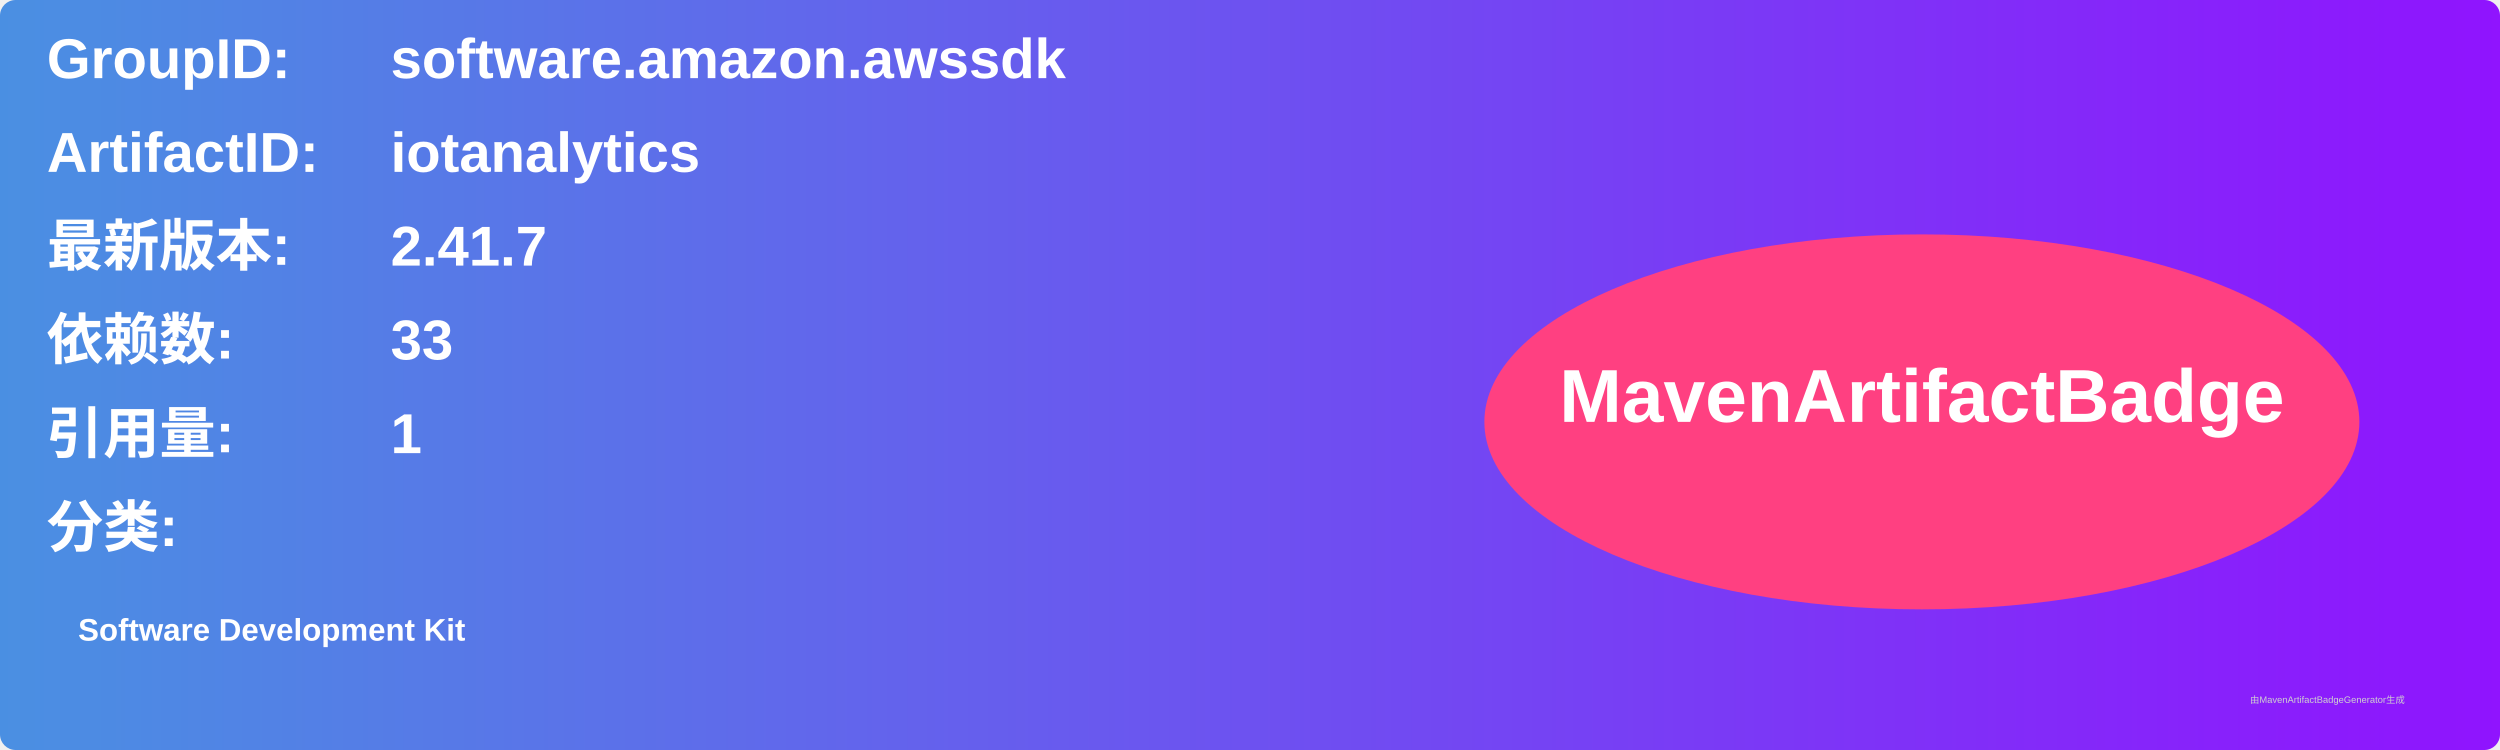
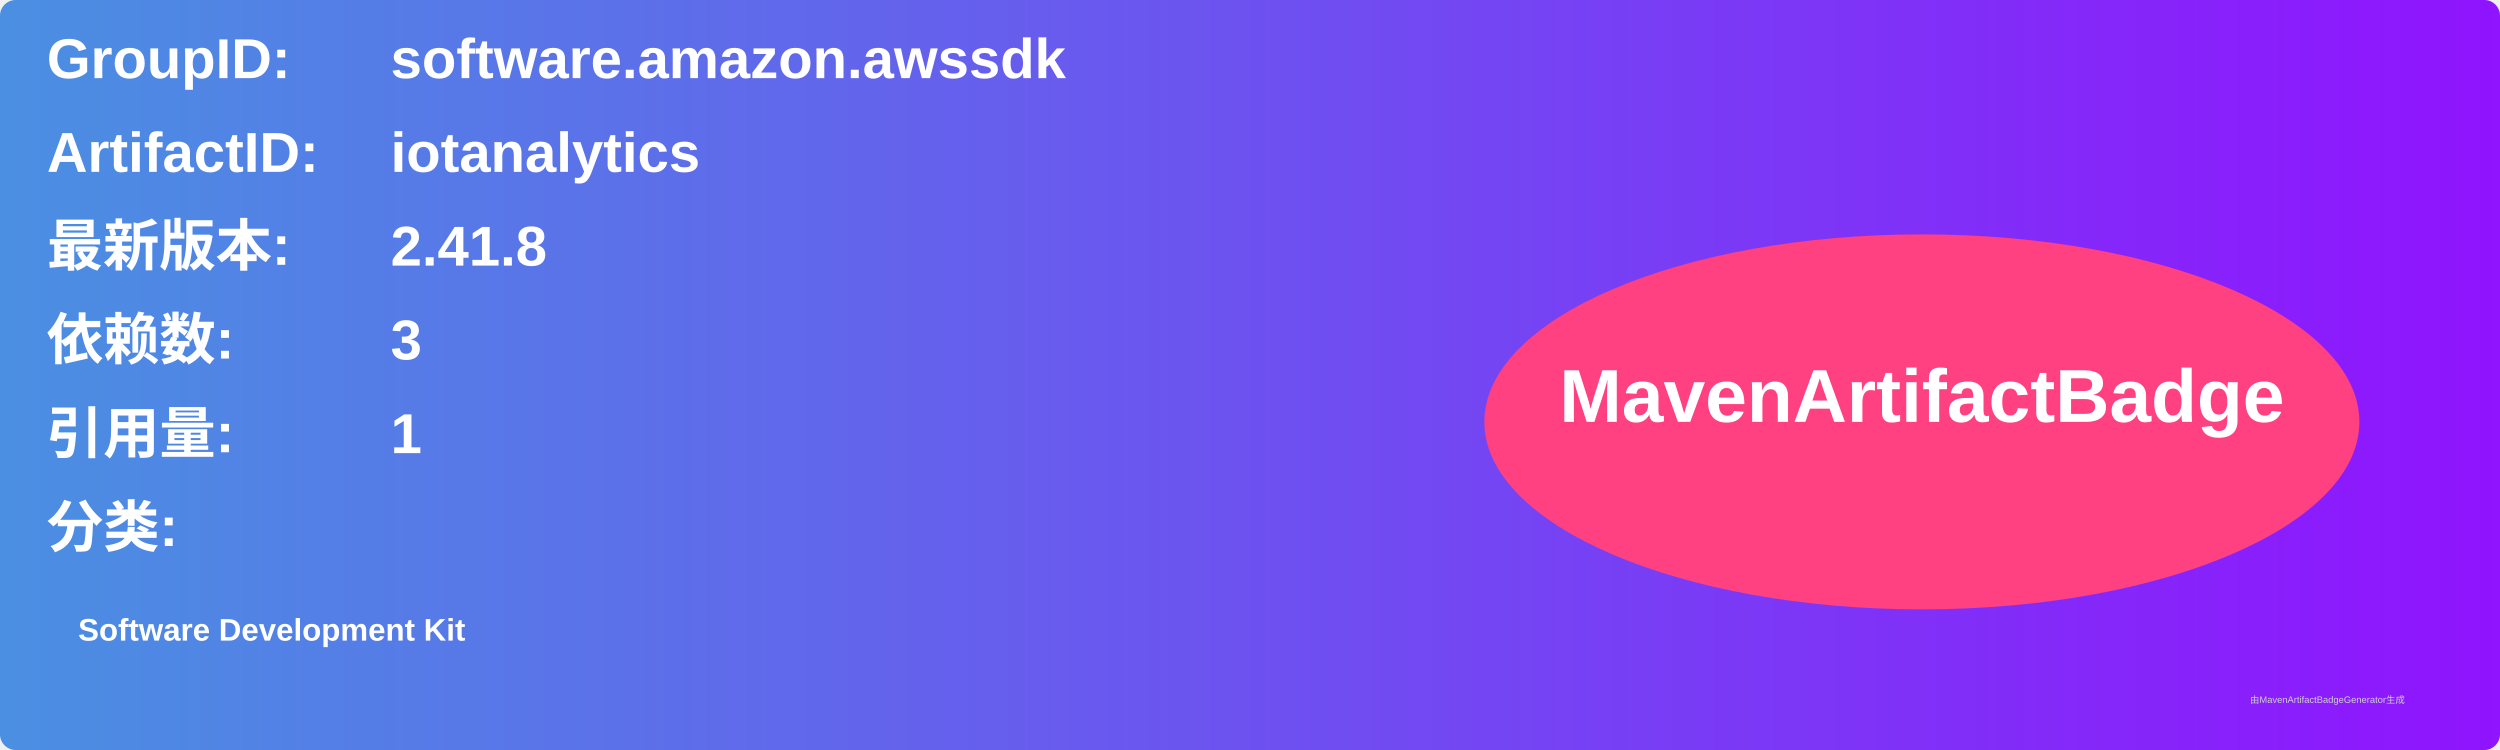
<svg xmlns="http://www.w3.org/2000/svg" width="800" height="240" viewBox="0 0 800 240">
  <linearGradient id="grad" x1="0%" y1="0%" x2="100%" y2="0%">
    <stop offset="0%" stop-color="#4a90e2" />
    <stop offset="100%" stop-color="#9013fe" />
  </linearGradient>
  <rect width="100%" height="100%" rx="5" ry="5" fill="url(#grad)" />
  <g transform="translate(15, 15)">
    <text x="0" y="10" font-family="Arial" font-size="18" fill="white" font-weight="bold" width="260">GroupID:</text>
    <text x="110" y="10" font-family="Arial" font-size="18" fill="white" font-weight="bold" width="460">software.amazon.awssdk</text>
    <text x="0" y="40" font-family="Arial" font-size="18" fill="white" font-weight="bold" width="260">ArtifactID:</text>
    <text x="110" y="40" font-family="Arial" font-size="18" fill="white" font-weight="bold" width="460">iotanalytics</text>
    <text x="0" y="70" font-family="Arial" font-size="18" fill="white" font-weight="bold">最新版本:</text>
    <text x="110" y="70" font-family="Arial" font-size="18" fill="white" font-weight="bold">
-       <tspan font-weight="bold">2.41.7</tspan>
+       <tspan font-weight="bold">2.41.8</tspan>
    </text>
    <text x="0" y="100" font-family="Arial" font-size="18" fill="white" font-weight="bold">依赖数: </text>
    <text x="110" y="100" font-family="Arial" font-size="18" fill="white">
-       <tspan font-weight="bold">33</tspan>
+       <tspan font-weight="bold">3</tspan>
    </text>
    <text x="0" y="130" font-family="Arial" font-size="18" fill="white" font-weight="bold">引用量: </text>
    <text x="110" y="130" font-family="Arial" font-size="18" fill="white">
      <tspan font-weight="bold">1</tspan>
    </text>
    <text x="0" y="160" font-family="Arial" font-size="18" fill="white" font-weight="bold">分类:</text>
    <text x="10" y="190" font-family="Arial" font-size="10" fill="white">
      <tspan font-weight="bold">Software Development Kit</tspan>
    </text>
    <ellipse cx="600" cy="120" rx="140" ry="60" fill="#ff4081" />
    <text x="600" y="120" text-anchor="middle" font-family="Arial" font-size="24" fill="white" font-weight="bold">MavenArtifactBadge</text>
  </g>
  <text x="720" y="225" font-family="Arial" font-size="3" fill="#d0d0d0">由MavenArtifactBadgeGenerator生成</text>
</svg>
